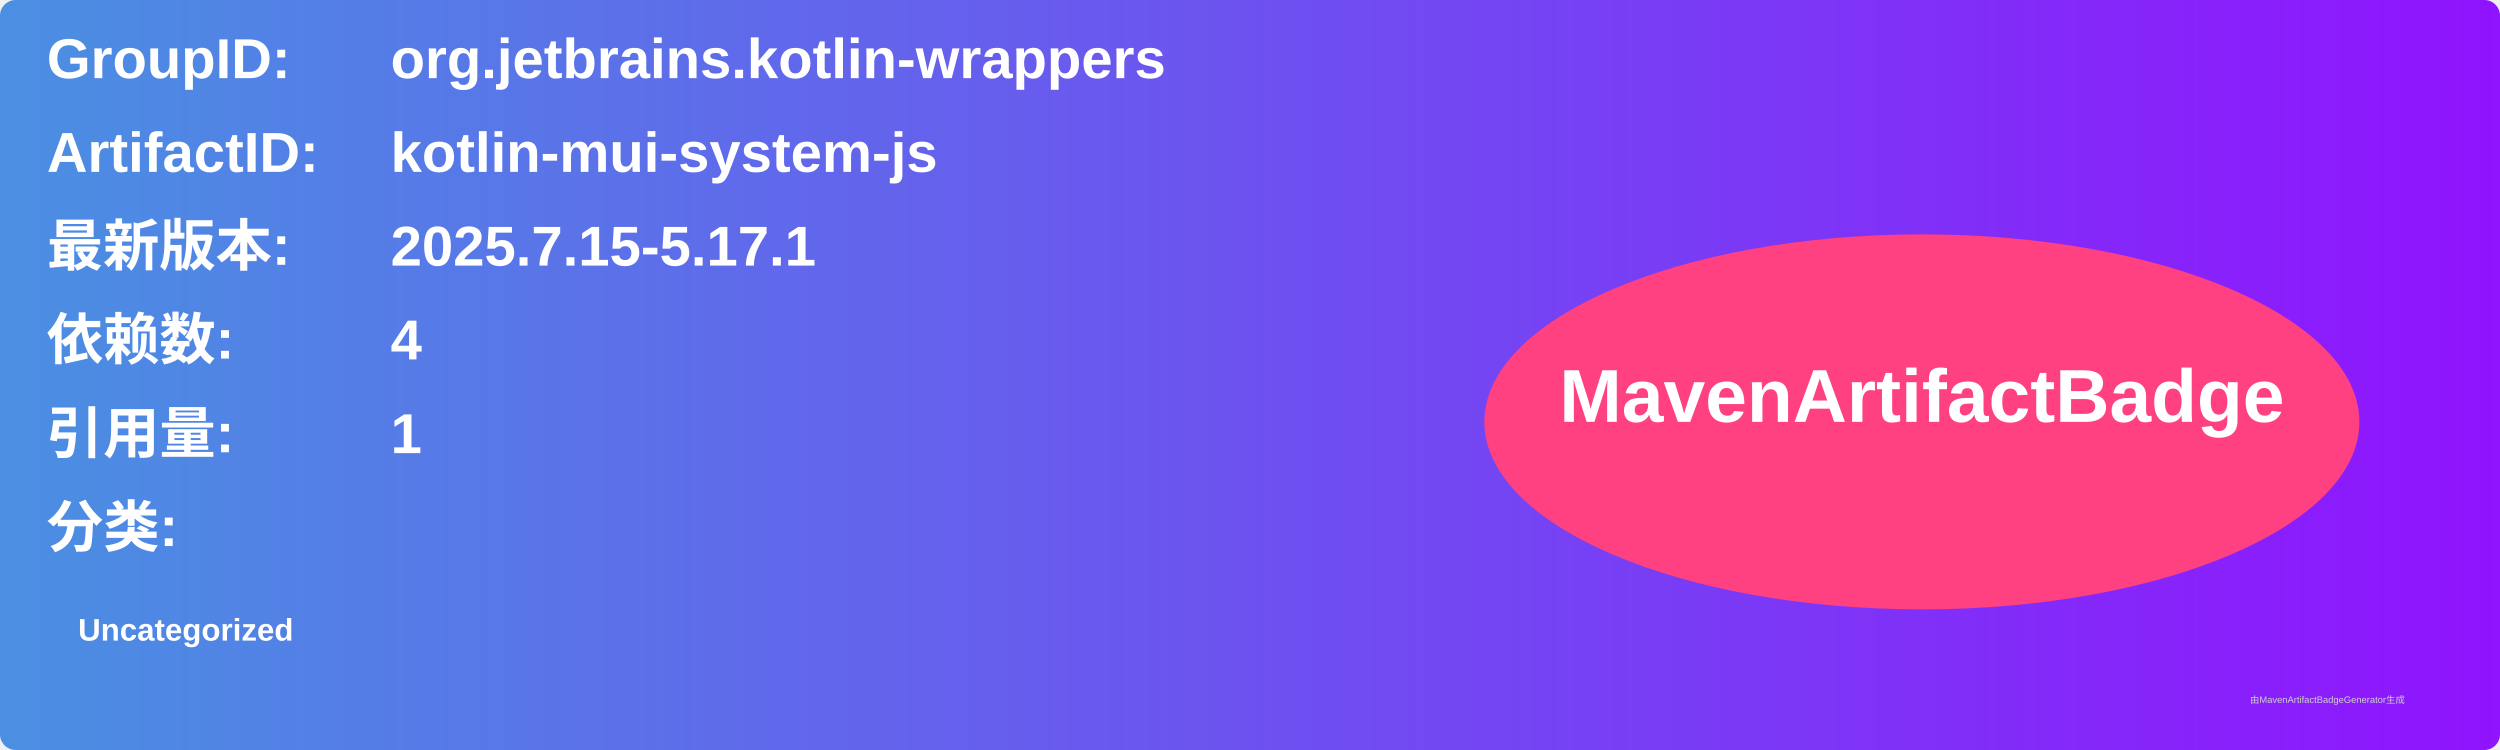
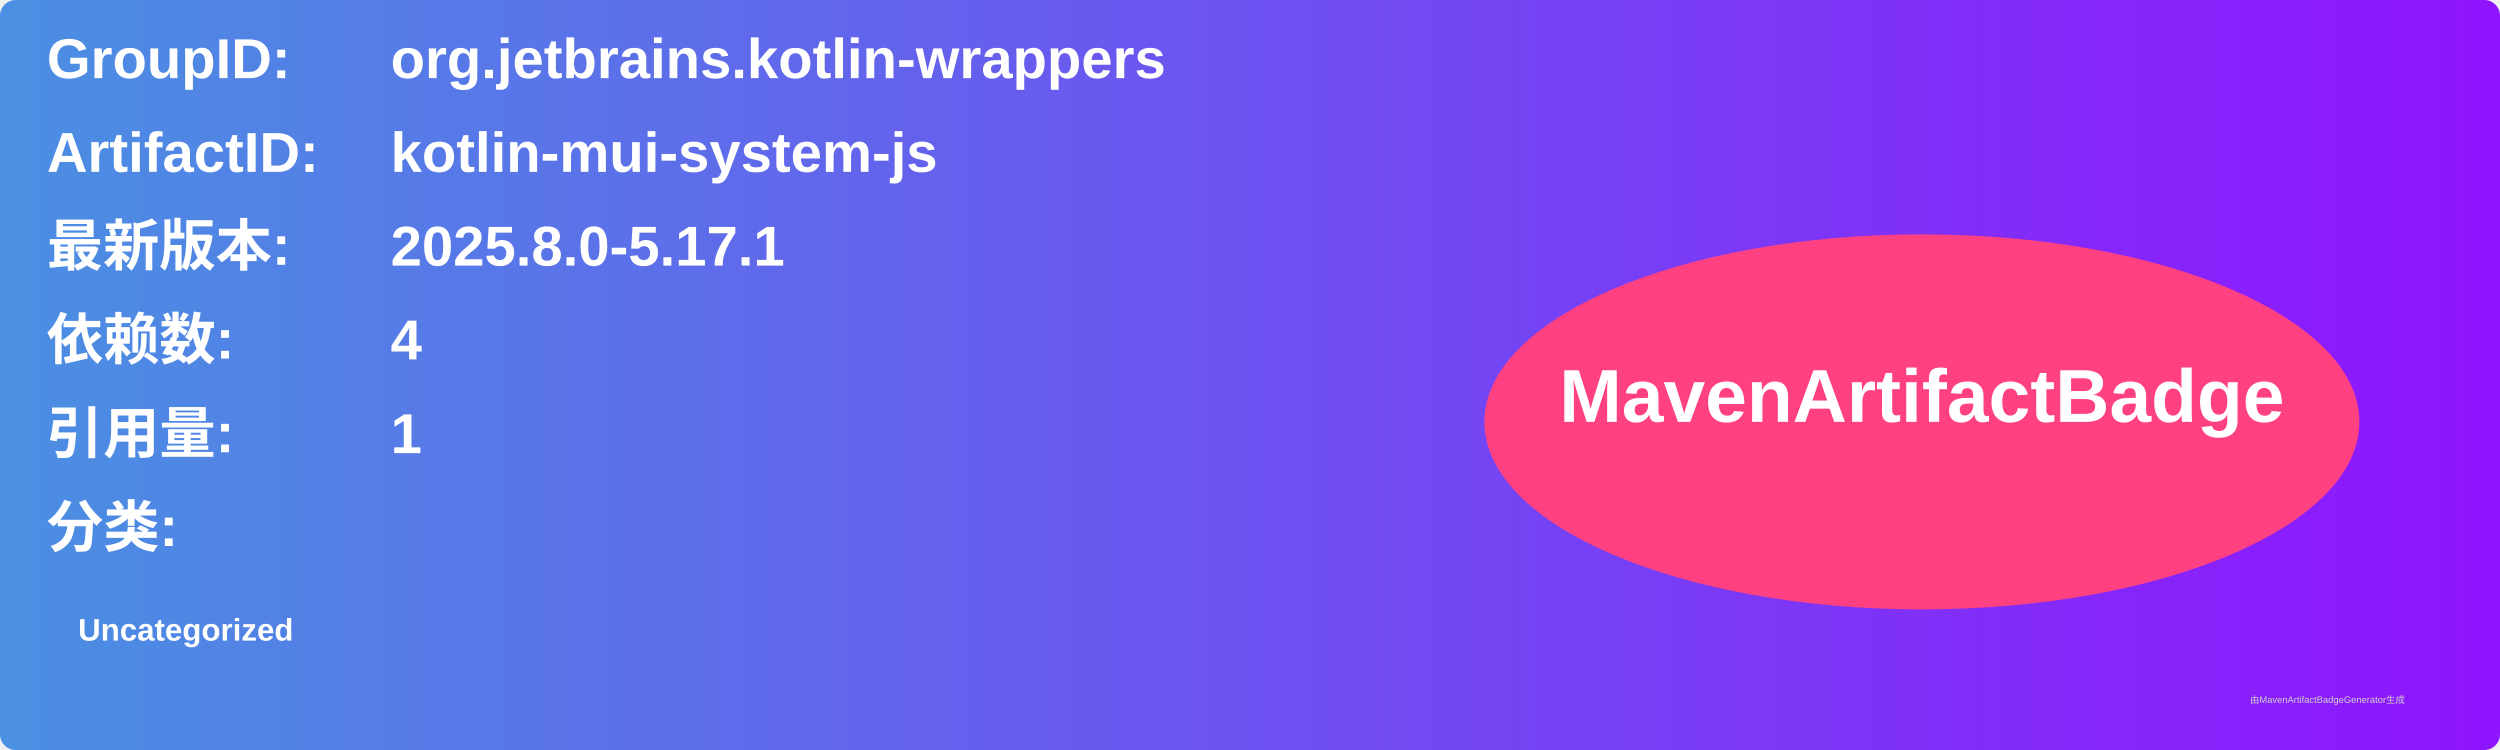
<svg xmlns="http://www.w3.org/2000/svg" width="800" height="240" viewBox="0 0 800 240">
  <linearGradient id="grad" x1="0%" y1="0%" x2="100%" y2="0%">
    <stop offset="0%" stop-color="#4a90e2" />
    <stop offset="100%" stop-color="#9013fe" />
  </linearGradient>
  <rect width="100%" height="100%" rx="5" ry="5" fill="url(#grad)" />
  <g transform="translate(15, 15)">
    <text x="0" y="10" font-family="Arial" font-size="18" fill="white" font-weight="bold" width="260">GroupID:</text>
    <text x="110" y="10" font-family="Arial" font-size="18" fill="white" font-weight="bold" width="460">org.jetbrains.kotlin-wrappers</text>
    <text x="0" y="40" font-family="Arial" font-size="18" fill="white" font-weight="bold" width="260">ArtifactID:</text>
    <text x="110" y="40" font-family="Arial" font-size="18" fill="white" font-weight="bold" width="460">kotlin-mui-system-js</text>
    <text x="0" y="70" font-family="Arial" font-size="18" fill="white" font-weight="bold">最新版本:</text>
    <text x="110" y="70" font-family="Arial" font-size="18" fill="white" font-weight="bold">
-       <tspan font-weight="bold">2025.7.15-5.17.1</tspan>
+       <tspan font-weight="bold">2025.8.0-5.17.1</tspan>
    </text>
    <text x="0" y="100" font-family="Arial" font-size="18" fill="white" font-weight="bold">依赖数: </text>
    <text x="110" y="100" font-family="Arial" font-size="18" fill="white">
      <tspan font-weight="bold">4</tspan>
    </text>
    <text x="0" y="130" font-family="Arial" font-size="18" fill="white" font-weight="bold">引用量: </text>
    <text x="110" y="130" font-family="Arial" font-size="18" fill="white">
      <tspan font-weight="bold">1</tspan>
    </text>
    <text x="0" y="160" font-family="Arial" font-size="18" fill="white" font-weight="bold">分类:</text>
    <text x="10" y="190" font-family="Arial" font-size="10" fill="white">
      <tspan font-weight="bold">Uncategorized</tspan>
    </text>
    <ellipse cx="600" cy="120" rx="140" ry="60" fill="#ff4081" />
    <text x="600" y="120" text-anchor="middle" font-family="Arial" font-size="24" fill="white" font-weight="bold">MavenArtifactBadge</text>
  </g>
  <text x="720" y="225" font-family="Arial" font-size="3" fill="#d0d0d0">由MavenArtifactBadgeGenerator生成</text>
</svg>
